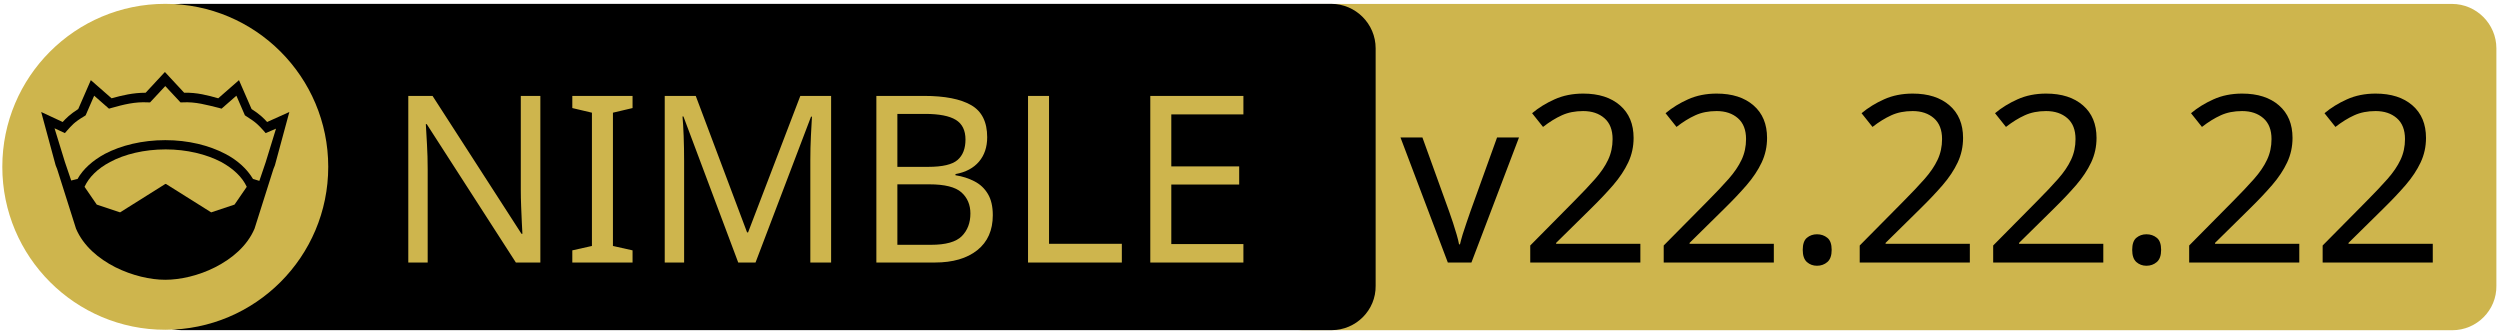
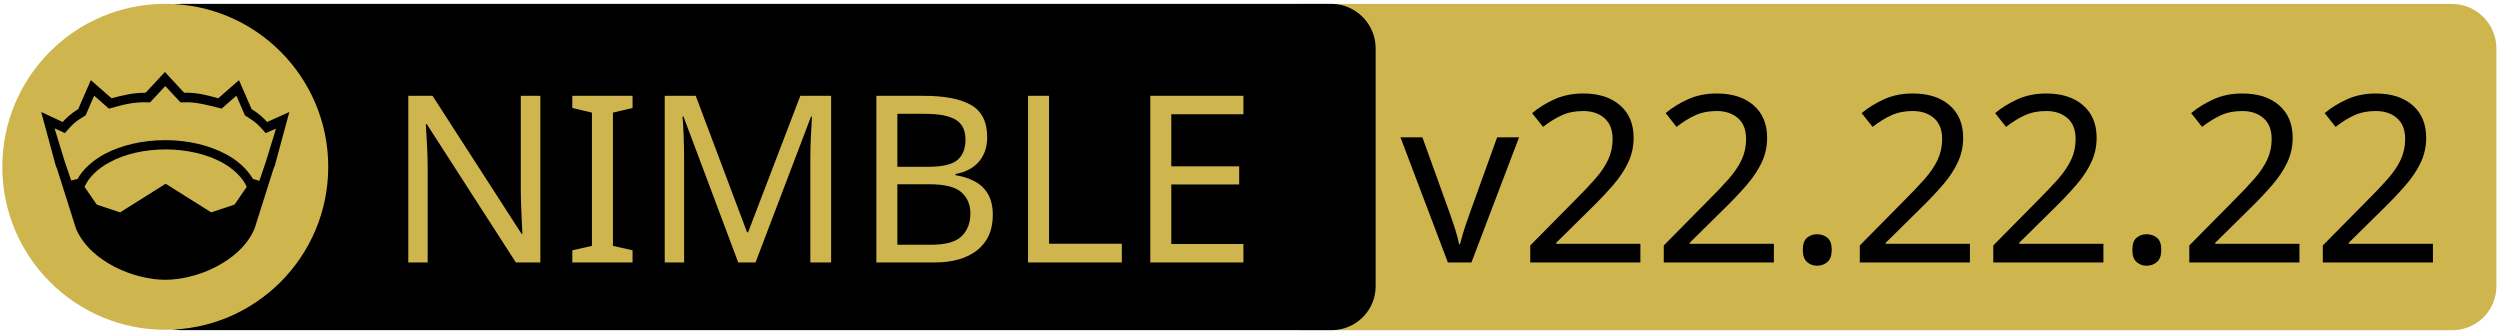
- <svg xmlns="http://www.w3.org/2000/svg" width="675" height="90" xml:space="preserve" version="1.1">
-   <g>
-     <path fill="#CEB54D" id="svg_15" d="m662.123,89.159l-310.5,0c-6.6,0 -12,-5.4 -12,-12l0,-64.1c0,-6.6 5.4,-12 12,-12l310.4,0c6.6,0 12,5.4 12,12l0,64.1c0.1,6.6 -5.3,12 -11.9,12z" />
-     <path id="svg_1" d="m359.524,89.139l-310.5,0c-6.6,0 -12,-5.4 -12,-12l0,-64.1c0,-6.6 5.4,-12 12,-12l310.4,0c6.6,0 12,5.4 12,12l0,64.1c0.1,6.6 -5.3,12 -11.9,12z" />
-     <rect id="svg_2" fill="none" height="45.9" width="315.3" class="st0" y="24.539" x="60.224" />
-     <circle id="svg_4" fill="#CEB54D" r="44" cy="45.039" cx="44.624" class="st1" />
-     <g id="XMLID_4_">
-       <path id="svg_5" d="m78.124,30.239l-3.9,14.4l-0.4,1l-5.1,16.1c0,0 0,0 0,0c-2,4.7 -6.1,8.1 -10.6,10.4c-4.5,2.3 -9.5,3.4 -13.5,3.4c-4,0 -8.9,-1.1 -13.5,-3.4c-4.5,-2.3 -8.6,-5.7 -10.6,-10.4c0,0 0,0 0,0l-5.1,-16.1l-0.4,-1l-3.9,-14.4l5.8,2.7c0.9,-1 2,-2.1 4.2,-3.5l3.4,-7.8l5.6,4.9c2.9,-0.8 5.8,-1.5 9.2,-1.5l5.2,-5.6l5.2,5.6c3.4,-0.1 6.4,0.7 9.2,1.5l5.6,-4.9l3.4,7.8c2.2,1.4 3.3,2.5 4.2,3.5l6,-2.7z" />
-       <g id="XMLID_6_">
-         <g id="svg_6">
-           <path id="svg_7" fill="#CEB54D" d="m66.624,50.439l-3.3,4.8l-6.3,2.1l-12.1,-7.6c-0.1,-0.1 -0.3,-0.1 -0.4,0l-12.1,7.6l-6.3,-2.1l-3.3,-4.8c1.2,-2.6 3.5,-4.9 6.9,-6.7c3.9,-2.1 9.2,-3.4 15,-3.4c5.7,0 11,1.3 15,3.4c3.3,1.8 5.7,4.1 6.9,6.7z" class="st1" />
+ <svg xmlns="http://www.w3.org/2000/svg" xmlns:xlink="http://www.w3.org/1999/xlink" width="675" height="90" xml:space="preserve" version="1.1">
+   <a xlink:href="https://github.com/amkrajewski/nimble-badge">
+     <g>
+       <path fill="#CEB54D" id="svg_15" d="m662.123,89.159l-310.5,0c-6.6,0 -12,-5.4 -12,-12l0,-64.1c0,-6.6 5.4,-12 12,-12l310.4,0c6.6,0 12,5.4 12,12l0,64.1c0.1,6.6 -5.3,12 -11.9,12z" />
+       <path id="svg_1" d="m359.524,89.139l-310.5,0c-6.6,0 -12,-5.4 -12,-12l0,-64.1c0,-6.6 5.4,-12 12,-12l310.4,0c6.6,0 12,5.4 12,12l0,64.1c0.1,6.6 -5.3,12 -11.9,12z" />
+       <rect id="svg_2" fill="none" height="45.9" width="315.3" class="st0" y="24.539" x="60.224" />
+       <circle id="svg_4" fill="#CEB54D" r="44" cy="45.039" cx="44.624" class="st1" />
+       <g id="XMLID_4_">
+         <path id="svg_5" d="m78.124,30.239l-3.9,14.4l-0.4,1l-5.1,16.1c0,0 0,0 0,0c-2,4.7 -6.1,8.1 -10.6,10.4c-4.5,2.3 -9.5,3.4 -13.5,3.4c-4,0 -8.9,-1.1 -13.5,-3.4c-4.5,-2.3 -8.6,-5.7 -10.6,-10.4c0,0 0,0 0,0l-5.1,-16.1l-0.4,-1l-3.9,-14.4l5.8,2.7c0.9,-1 2,-2.1 4.2,-3.5l3.4,-7.8l5.6,4.9c2.9,-0.8 5.8,-1.5 9.2,-1.5l5.2,-5.6l5.2,5.6c3.4,-0.1 6.4,0.7 9.2,1.5l5.6,-4.9l3.4,7.8c2.2,1.4 3.3,2.5 4.2,3.5l6,-2.7z" />
+         <g id="XMLID_6_">
+           <g id="svg_6">
+             <path id="svg_7" fill="#CEB54D" d="m66.624,50.439l-3.3,4.8l-6.3,2.1l-12.1,-7.6c-0.1,-0.1 -0.3,-0.1 -0.4,0l-12.1,7.6l-6.3,-2.1l-3.3,-4.8c1.2,-2.6 3.5,-4.9 6.9,-6.7c3.9,-2.1 9.2,-3.4 15,-3.4c5.7,0 11,1.3 15,3.4c3.3,1.8 5.7,4.1 6.9,6.7z" class="st1" />
+           </g>
+           <g id="svg_8" />
        </g>
-         <g id="svg_8" />
+         <g id="XMLID_5_">
+           <g id="svg_9">
+             <path id="svg_10" fill="#CEB54D" d="m74.524,34.739l-2.8,9.1l-1.7,5l-1.6,-0.5c0,0 -0.1,0 -0.1,0c-1.6,-2.7 -4.2,-5.1 -7.5,-6.8c-4.4,-2.3 -10,-3.7 -16.2,-3.7c-6.2,0 -11.9,1.4 -16.3,3.7c-3.3,1.8 -5.9,4.1 -7.4,6.8c0,0 -0.1,0 -0.1,0l-1.6,0.4l-1.7,-5l-2.8,-9.1l2.8,1.3l0.6,-0.7c1.2,-1.3 1.8,-2.2 4.7,-3.9l0.3,-0.2l2.3,-5.3l4,3.5l0.7,-0.2c3.2,-0.9 6.3,-1.7 9.8,-1.5l0.6,0l4.1,-4.4l4.1,4.4l0.6,0c3.5,-0.2 6.5,0.7 9.8,1.5l0.7,0.2l4,-3.5l2.3,5.3l0.3,0.2c2.9,1.8 3.5,2.6 4.7,3.9l0.6,0.7l2.8,-1.2z" class="st1" />
+           </g>
+           <g id="svg_11" />
+         </g>
      </g>
-       <g id="XMLID_5_">
-         <g id="svg_9">
-           <path id="svg_10" fill="#CEB54D" d="m74.524,34.739l-2.8,9.1l-1.7,5l-1.6,-0.5c0,0 -0.1,0 -0.1,0c-1.6,-2.7 -4.2,-5.1 -7.5,-6.8c-4.4,-2.3 -10,-3.7 -16.2,-3.7c-6.2,0 -11.9,1.4 -16.3,3.7c-3.3,1.8 -5.9,4.1 -7.4,6.8c0,0 -0.1,0 -0.1,0l-1.6,0.4l-1.7,-5l-2.8,-9.1l2.8,1.3l0.6,-0.7c1.2,-1.3 1.8,-2.2 4.7,-3.9l0.3,-0.2l2.3,-5.3l4,3.5l0.7,-0.2c3.2,-0.9 6.3,-1.7 9.8,-1.5l0.6,0l4.1,-4.4l4.1,4.4l0.6,0c3.5,-0.2 6.5,0.7 9.8,1.5l0.7,0.2l4,-3.5l2.3,5.3l0.3,0.2c2.9,1.8 3.5,2.6 4.7,3.9l0.6,0.7l2.8,-1.2z" class="st1" />
-         </g>
-         <g id="svg_11" />
-       </g>
+       <text x="-442" y="-350.021" id="svg_16" font-size="63px" font-family="'PT Sans Caption'" fill="#CEB54D" class="st1 st2 st3" transform="matrix(1 0 0 1 546.13 420.879)">NIMBLE</text>
+       <text x="-168.0" y="-350.012" id="svg_17" font-size="63.012px" font-family="'PT Sans Caption'" fill="#000000" class="st1 st2 st3" transform="matrix(1 0 0 1 546.13 420.879)">v22.22.22</text>
    </g>
-     <text x="-442" y="-350" id="svg_16" font-size="63px" font-family="'PT Sans Caption'" fill="#CEB54D" class="st1 st2 st3" transform="matrix(1 0 0 1 546.13 420.879)">NIMBLE</text>
-     <text x="-168.0" y="-350" id="svg_17" font-size="63px" font-family="'PT Sans Caption'" fill="#000000" class="st1 st2 st3" transform="matrix(1 0 0 1 546.13 420.879)">v22.22.22</text>
-   </g>
+   </a>
</svg>
